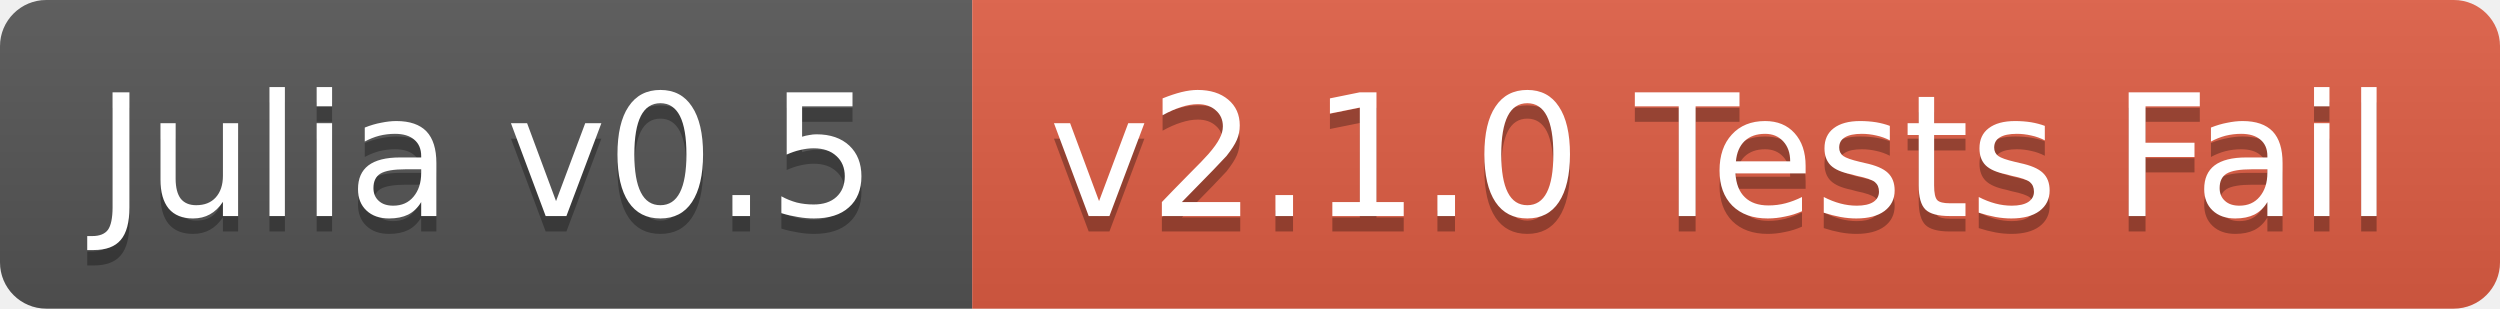
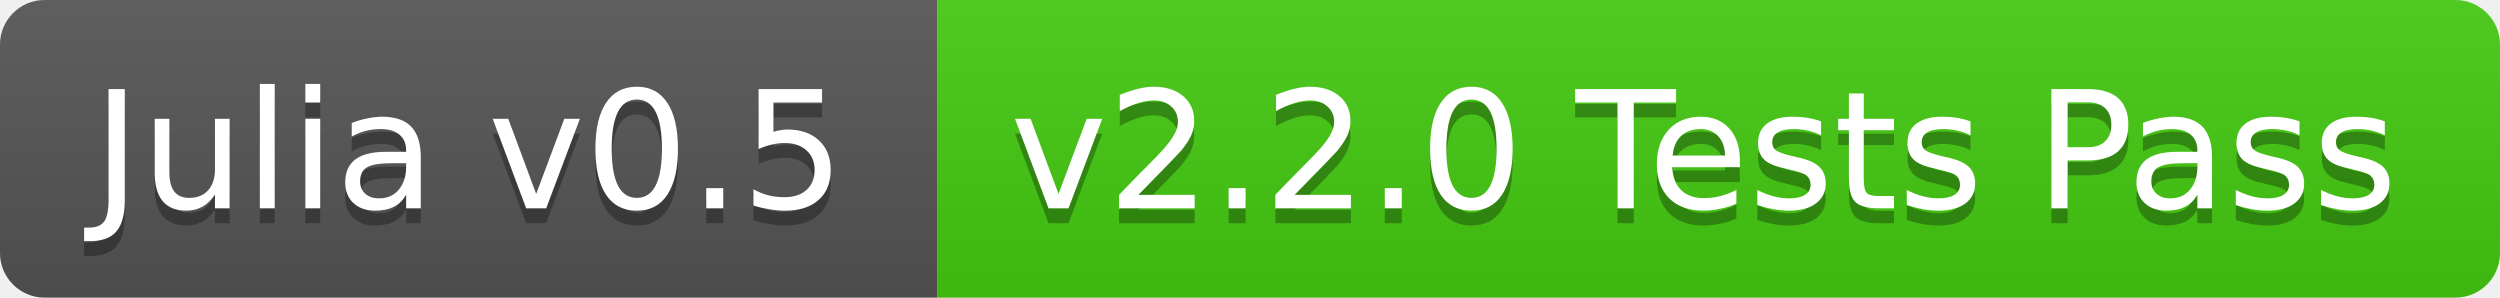
- <svg xmlns="http://www.w3.org/2000/svg" width="162" height="20">
+ <svg xmlns="http://www.w3.org/2000/svg" width="168" height="20">
  <linearGradient id="b" x2="0" y2="100%">
    <stop offset="0" stop-color="#bbb" stop-opacity=".1" />
    <stop offset="1" stop-opacity=".1" />
  </linearGradient>
  <clipPath id="a">
-     <rect width="162" height="20" rx="3" fill="#fff" />
+     <rect width="168" height="20" rx="3" fill="#fff" />
  </clipPath>
  <g clip-path="url(#a)">
    <path fill="#555" d="M0 0h63v20H0z" />
-     <path fill="#e05d44" d="M63 0h99v20H63z" />
-     <path fill="url(#b)" d="M0 0h162v20H0z" />
+     <path fill="#4c1" d="M63 0h105v20H63z" />
+     <path fill="url(#b)" d="M0 0h168v20H0z" />
  </g>
  <g fill="#fff" text-anchor="middle" font-family="DejaVu Sans,Verdana,Geneva,sans-serif" font-size="11">
    <text x="31.5" y="15" fill="#010101" fill-opacity=".3">Julia v0.5</text>
    <text x="31.5" y="14">Julia v0.5</text>
-     <text x="111.5" y="15" fill="#010101" fill-opacity=".3">v2.1.0 Tests Fail</text>
-     <text x="111.5" y="14">v2.1.0 Tests Fail</text>
+     <text x="114.5" y="15" fill="#010101" fill-opacity=".3">v2.2.0 Tests Pass</text>
+     <text x="114.5" y="14">v2.2.0 Tests Pass</text>
  </g>
</svg>
